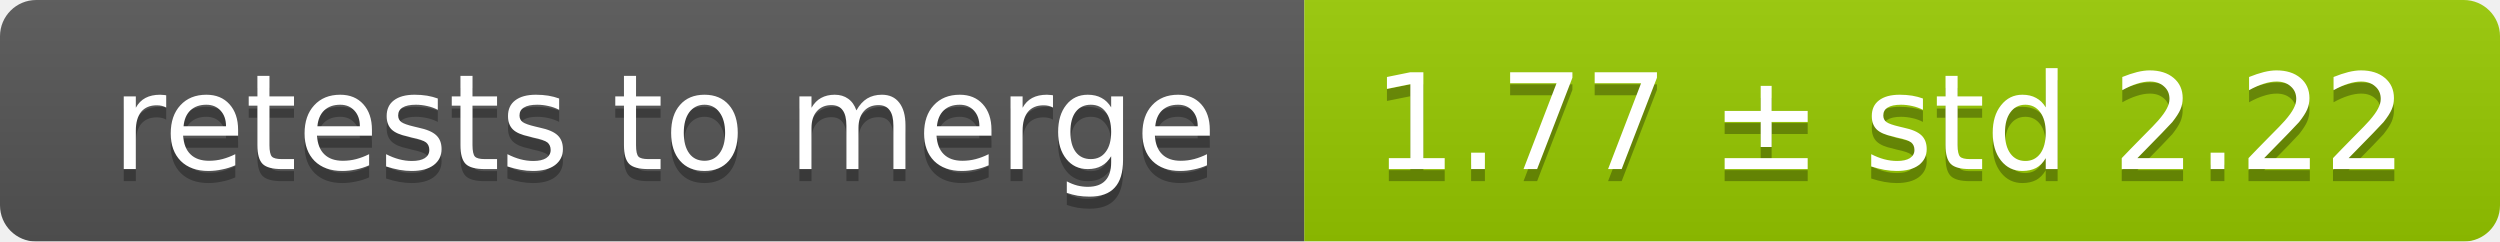
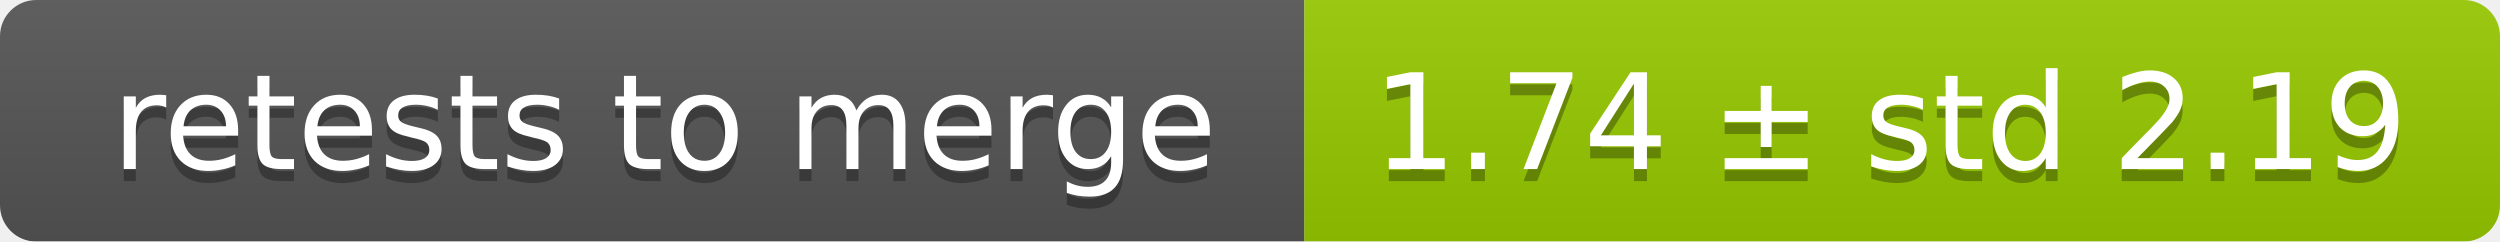
<svg xmlns="http://www.w3.org/2000/svg" width="207" height="20">
  <linearGradient id="smooth" x2="0" y2="100%">
    <stop offset="0" stop-color="#bbb" stop-opacity=".1" />
    <stop offset="1" stop-opacity=".1" />
  </linearGradient>
  <mask id="round">
    <rect width="207" height="20" rx="3" fill="#fff" />
  </mask>
  <g mask="url(#round)">
    <rect width="108" height="20" fill="#555" />
    <rect x="108" width="99" height="20" fill="#97ca00" />
    <rect width="207" height="20" fill="url(#smooth)" />
  </g>
  <g fill="#fff" text-anchor="middle" font-family="DejaVu Sans,Verdana,Geneva,sans-serif" font-size="11">
    <text x="55" y="15" fill="#010101" fill-opacity=".3">retests to merge</text>
    <text x="55" y="14">retests to merge</text>
-     <text x="156.5" y="15" fill="#010101" fill-opacity=".3">1.77 ± std 2.22</text>
-     <text x="156.5" y="14">1.77 ± std 2.22</text>
+     <text x="156.5" y="15" fill="#010101" fill-opacity=".3">1.74 ± std 2.19</text>
+     <text x="156.5" y="14">1.74 ± std 2.19</text>
  </g>
</svg>
